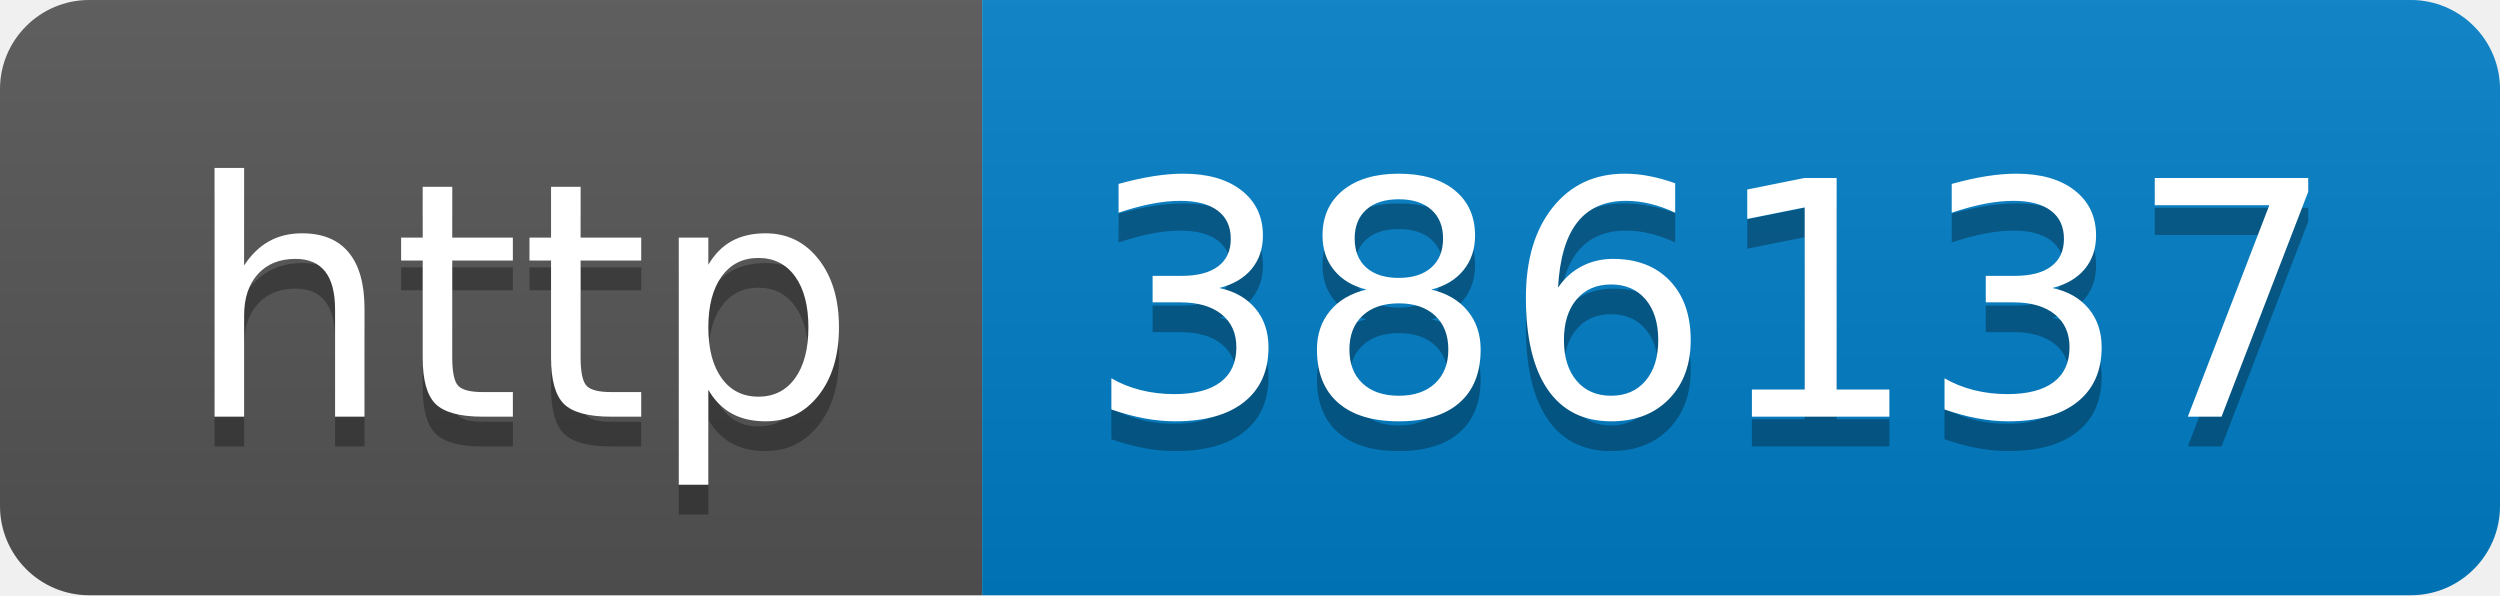
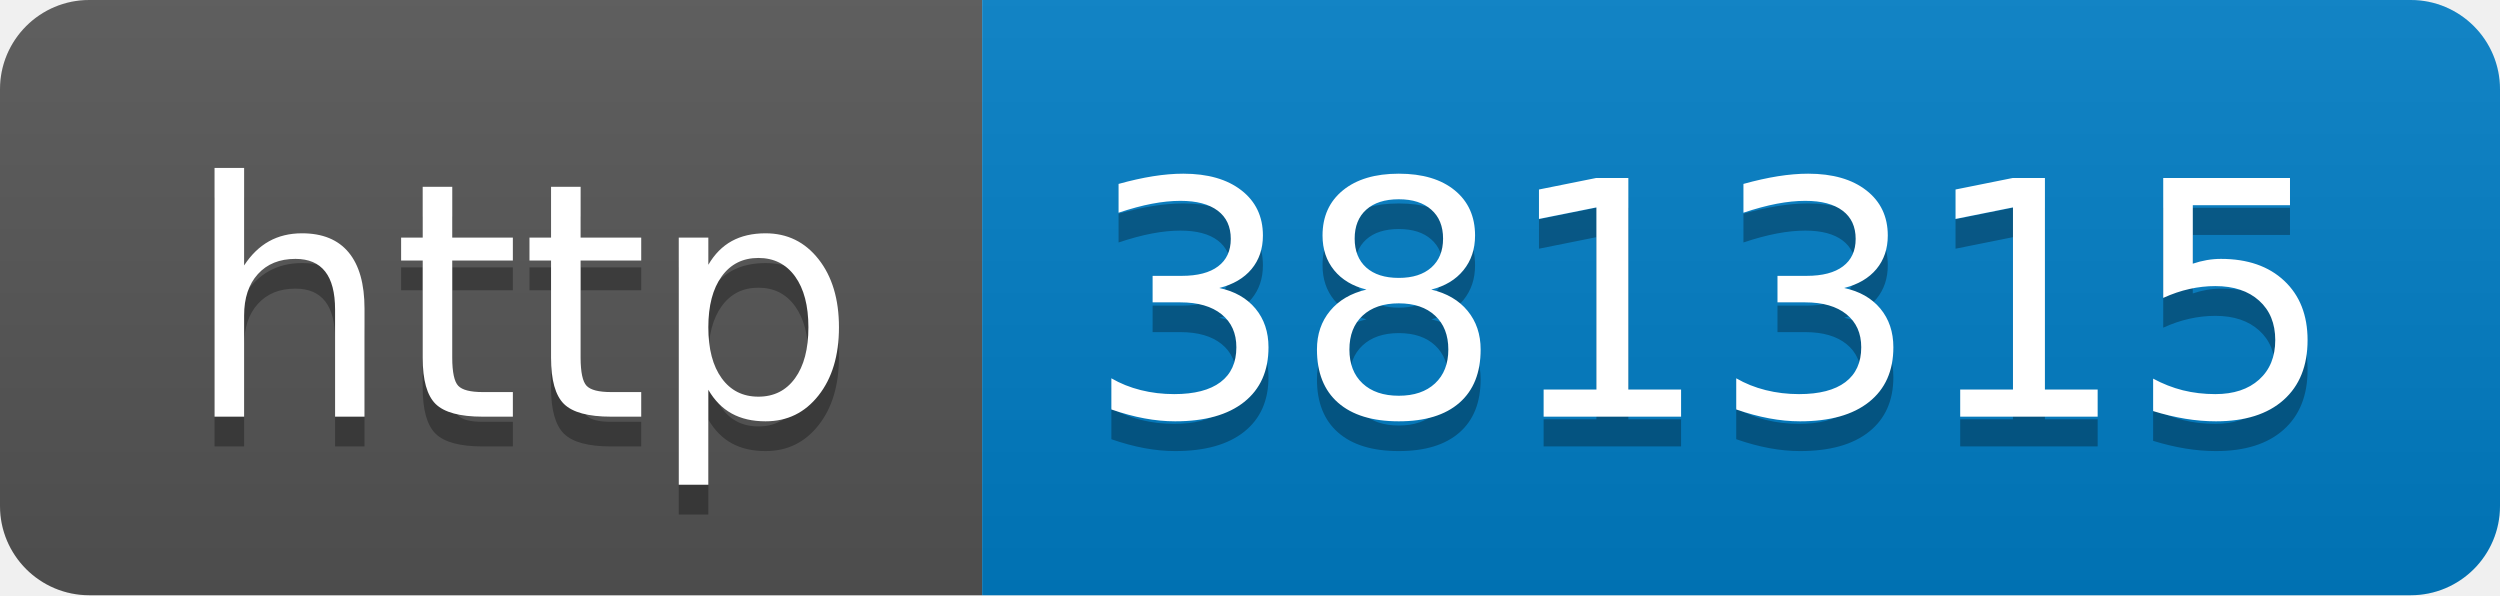
- <svg xmlns="http://www.w3.org/2000/svg" width="84" height="20" role="img" aria-label="http: 386137">
+ <svg xmlns="http://www.w3.org/2000/svg" width="84" height="20" role="img" aria-label="http: 381315">
  <linearGradient id="s" x2="0" y2="100%">
    <stop offset="0" stop-color="#bbb" stop-opacity=".1" />
    <stop offset="1" stop-opacity=".1" />
  </linearGradient>
  <clipPath id="r">
    <rect width="84" height="20" rx="3" fill="#fff" />
  </clipPath>
  <g clip-path="url(#r)">
    <rect width="33" height="20" fill="#555" />
    <rect x="33" width="51" height="20" fill="#007ec6" />
    <rect width="84" height="20" fill="url(#s)" />
  </g>
  <g fill="#fff" text-anchor="middle" font-family="Verdana,Geneva,DejaVu Sans,sans-serif" text-rendering="geometricPrecision" font-size="110">
    <text aria-hidden="true" x="175" y="150" fill="#010101" fill-opacity=".3" transform="scale(.1)" textLength="230">http</text>
    <text x="175" y="140" transform="scale(.1)" fill="#fff" textLength="230">http</text>
-     <text aria-hidden="true" x="575" y="150" fill="#010101" fill-opacity=".3" transform="scale(.1)" textLength="410">386137</text>
-     <text x="575" y="140" transform="scale(.1)" fill="#fff" textLength="410">386137</text>
+     <text aria-hidden="true" x="575" y="150" fill="#010101" fill-opacity=".3" transform="scale(.1)" textLength="410">381315</text>
+     <text x="575" y="140" transform="scale(.1)" fill="#fff" textLength="410">381315</text>
  </g>
</svg>
